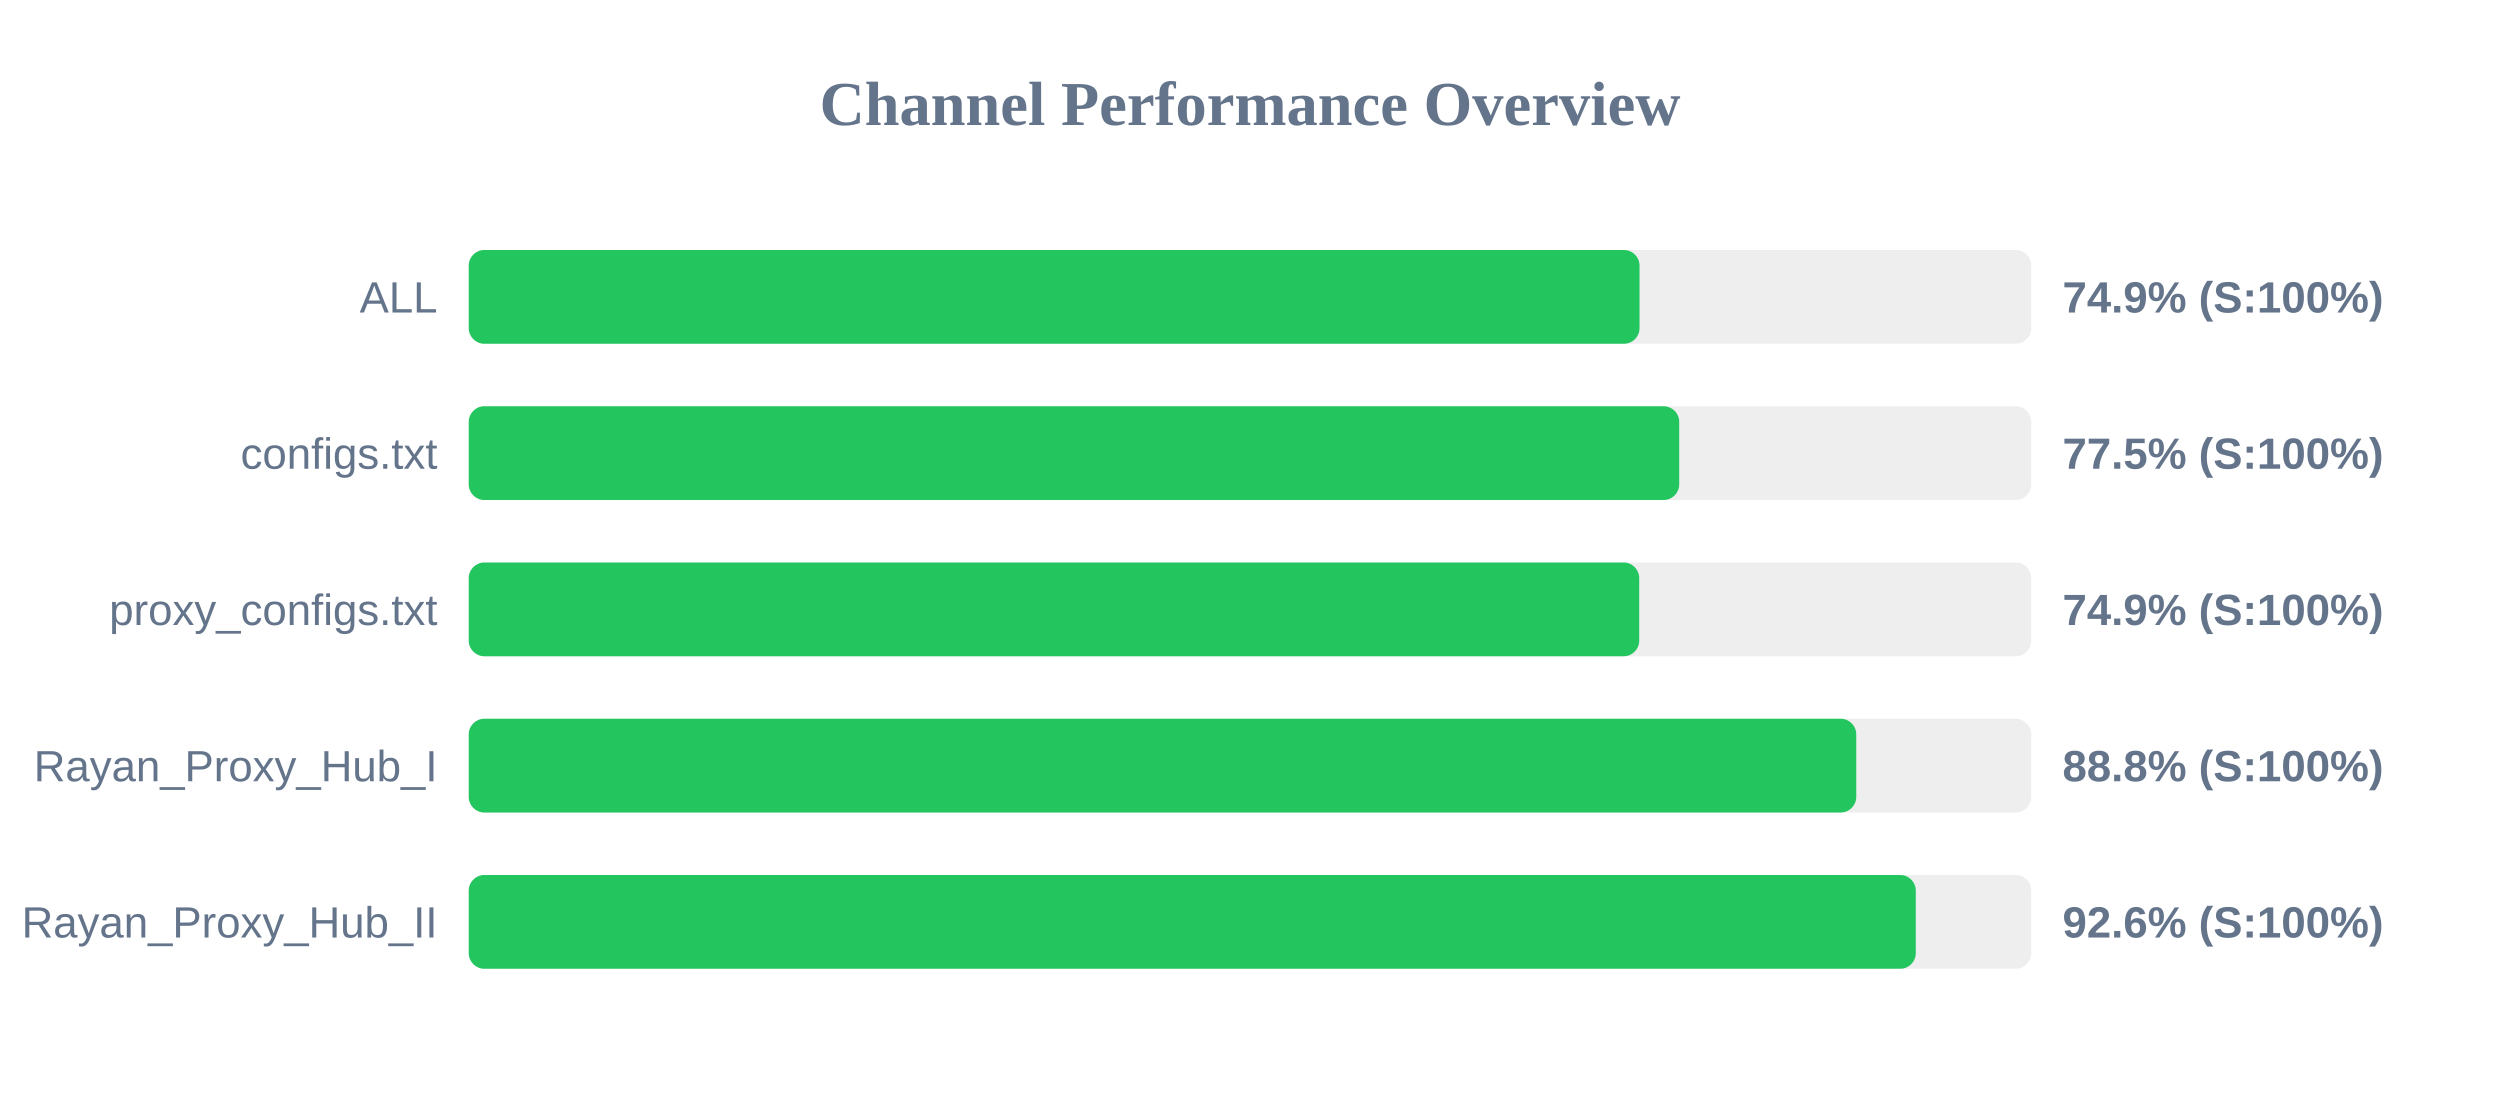
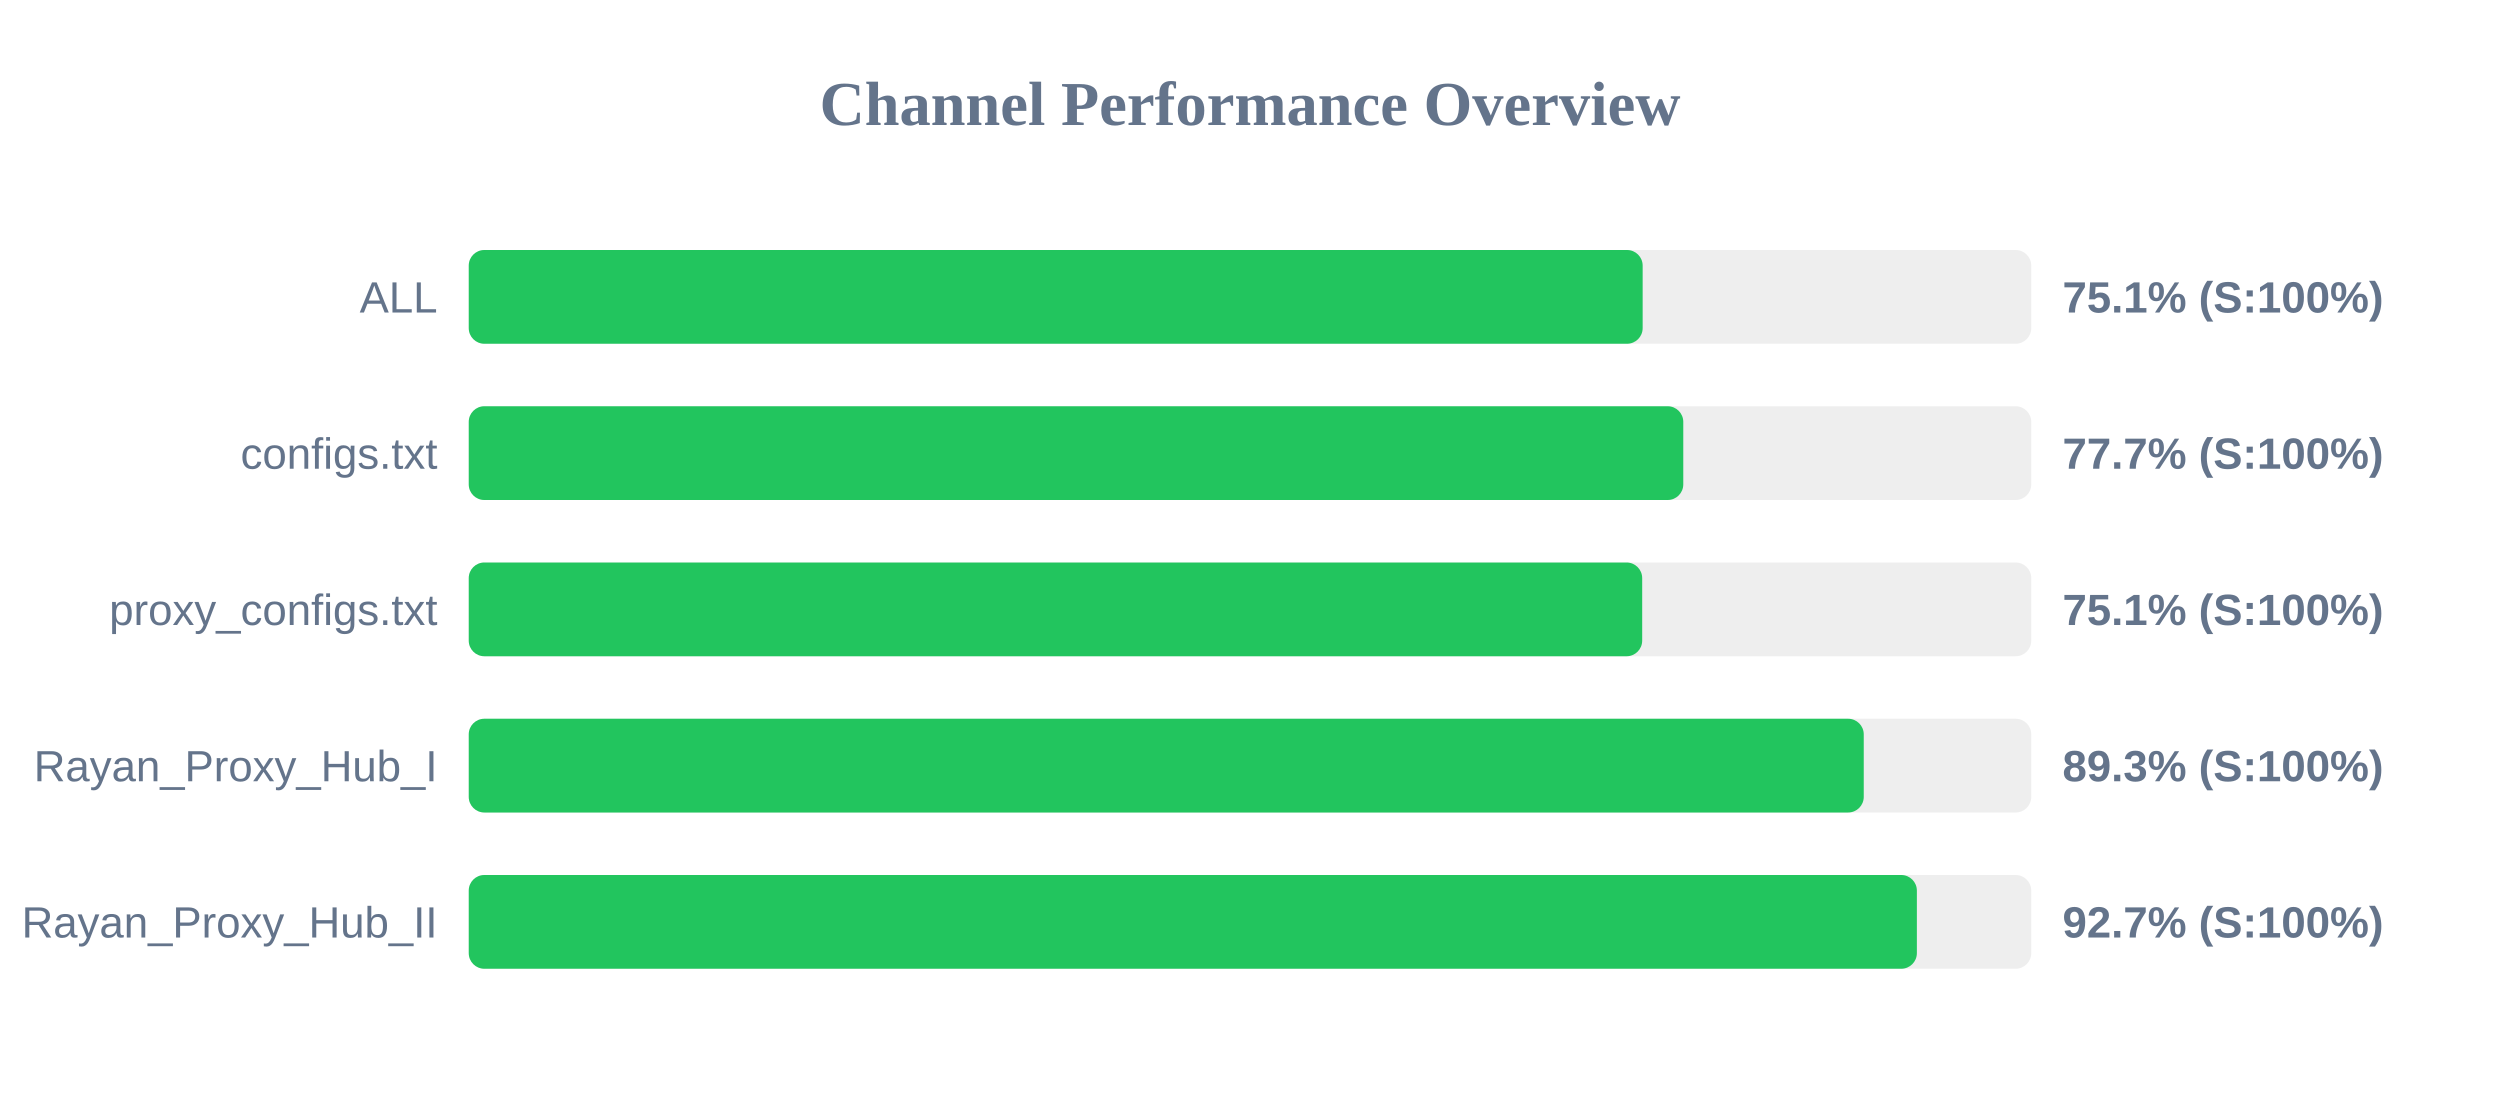
<svg xmlns="http://www.w3.org/2000/svg" width="800" height="350" version="1.1">
  <style>
        .row { font: 14px Arial; fill: #64748b; }
        .score { font: bold 14px Arial; fill: #64748b; }
    </style>
  <text x="400" y="40" text-anchor="middle" font-size="20px" font-weight="bold" fill="#64748b">Channel Performance Overview</text>
  <rect x="150" y="80" width="500" height="30" fill="#eee" rx="5" />
-   <rect x="150" y="80" width="374.65" height="30" fill="#22c55e" rx="5" />
+   <rect x="150" y="80" width="375.65" height="30" fill="#22c55e" rx="5" />
  <text x="140" y="100" text-anchor="end" class="row">ALL</text>
-   <text x="660" y="100" text-anchor="start" class="score">74.9% (S:100%)</text>
+   <text x="660" y="100" text-anchor="start" class="score">75.1% (S:100%)</text>
  <rect x="150" y="130" width="500" height="30" fill="#eee" rx="5" />
-   <rect x="150" y="130" width="387.35" height="30" fill="#22c55e" rx="5" />
+   <rect x="150" y="130" width="388.65" height="30" fill="#22c55e" rx="5" />
  <text x="140" y="150" text-anchor="end" class="row">configs.txt</text>
-   <text x="660" y="150" text-anchor="start" class="score">77.5% (S:100%)</text>
+   <text x="660" y="150" text-anchor="start" class="score">77.7% (S:100%)</text>
  <rect x="150" y="180" width="500" height="30" fill="#eee" rx="5" />
-   <rect x="150" y="180" width="374.55" height="30" fill="#22c55e" rx="5" />
+   <rect x="150" y="180" width="375.5" height="30" fill="#22c55e" rx="5" />
  <text x="140" y="200" text-anchor="end" class="row">proxy_configs.txt</text>
-   <text x="660" y="200" text-anchor="start" class="score">74.9% (S:100%)</text>
+   <text x="660" y="200" text-anchor="start" class="score">75.1% (S:100%)</text>
  <rect x="150" y="230" width="500" height="30" fill="#eee" rx="5" />
-   <rect x="150" y="230" width="444.0" height="30" fill="#22c55e" rx="5" />
+   <rect x="150" y="230" width="446.4" height="30" fill="#22c55e" rx="5" />
  <text x="140" y="250" text-anchor="end" class="row">Rayan_Proxy_Hub_I</text>
-   <text x="660" y="250" text-anchor="start" class="score">88.8% (S:100%)</text>
+   <text x="660" y="250" text-anchor="start" class="score">89.3% (S:100%)</text>
  <rect x="150" y="280" width="500" height="30" fill="#eee" rx="5" />
-   <rect x="150" y="280" width="463.05" height="30" fill="#22c55e" rx="5" />
+   <rect x="150" y="280" width="463.4" height="30" fill="#22c55e" rx="5" />
  <text x="140" y="300" text-anchor="end" class="row">Rayan_Proxy_Hub_II</text>
-   <text x="660" y="300" text-anchor="start" class="score">92.6% (S:100%)</text>
+   <text x="660" y="300" text-anchor="start" class="score">92.7% (S:100%)</text>
</svg>
